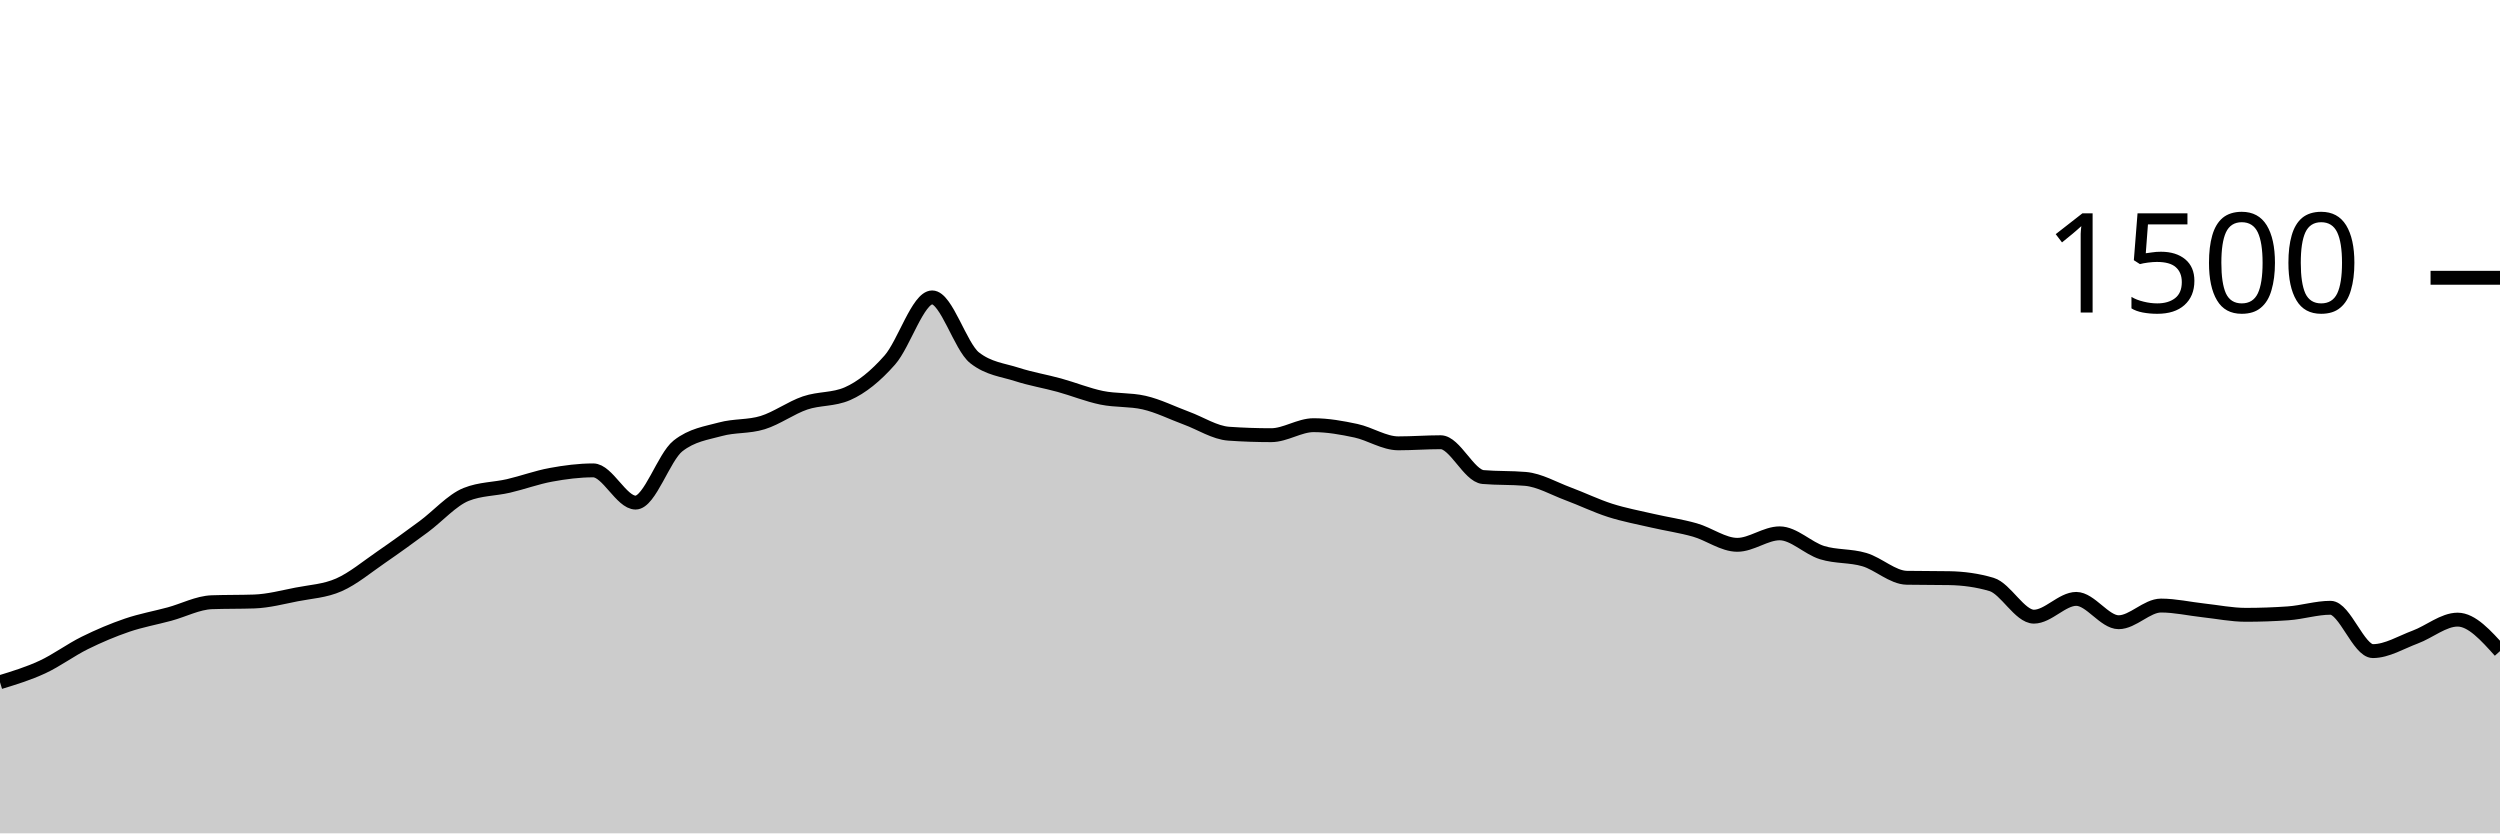
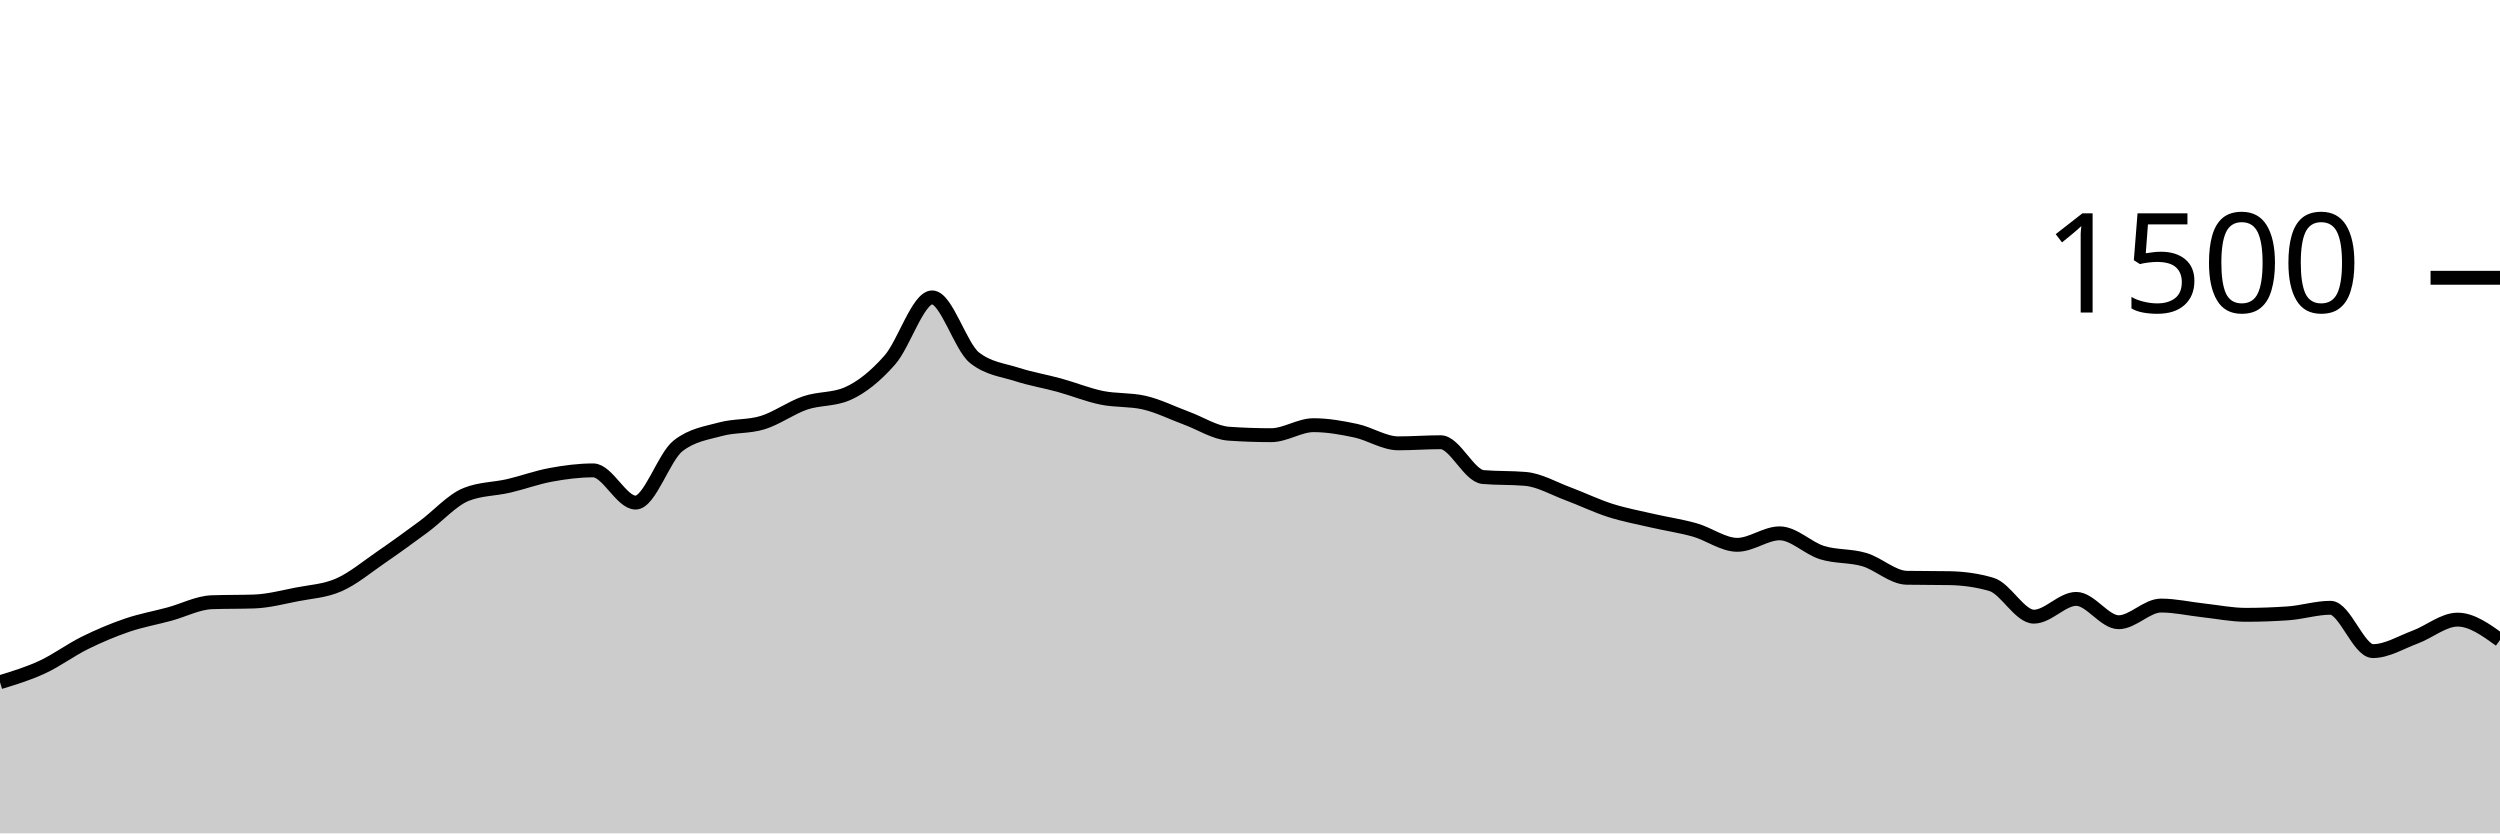
<svg xmlns="http://www.w3.org/2000/svg" viewBox="0 0 180 60">
  <g transform="translate(0,20)">
-     <path class="area" fill="rgba(0, 0, 0, 0.2)" d="M0,29.12C1.017,28.809,2.034,28.498,3.051,28.027C4.068,27.556,5.085,26.796,6.102,26.293C7.119,25.791,8.136,25.36,9.153,25.013C10.169,24.667,11.186,24.489,12.203,24.213C13.22,23.938,14.237,23.396,15.254,23.36C16.271,23.324,17.288,23.342,18.305,23.307C19.322,23.271,20.339,23,21.356,22.8C22.373,22.6,23.39,22.556,24.407,22.107C25.424,21.658,26.441,20.804,27.458,20.107C28.475,19.409,29.492,18.671,30.508,17.92C31.525,17.169,32.542,16.009,33.559,15.6C34.576,15.191,35.593,15.222,36.61,14.987C37.627,14.751,38.644,14.373,39.661,14.187C40.678,14,41.695,13.867,42.712,13.867C43.729,13.867,44.746,16.187,45.763,16.187C46.78,16.187,47.797,12.907,48.814,12.107C49.831,11.307,50.847,11.187,51.864,10.907C52.881,10.627,53.898,10.742,54.915,10.427C55.932,10.111,56.949,9.36,57.966,9.013C58.983,8.667,60,8.791,61.017,8.347C62.034,7.902,63.051,7.076,64.068,5.92C65.085,4.764,66.102,1.413,67.119,1.413C68.136,1.413,69.153,4.96,70.169,5.76C71.186,6.56,72.203,6.631,73.22,6.96C74.237,7.289,75.254,7.453,76.271,7.733C77.288,8.013,78.305,8.431,79.322,8.64C80.339,8.849,81.356,8.756,82.373,8.987C83.39,9.218,84.407,9.733,85.424,10.107C86.441,10.48,87.458,11.156,88.475,11.227C89.492,11.298,90.508,11.333,91.525,11.333C92.542,11.333,93.559,10.613,94.576,10.613C95.593,10.613,96.61,10.796,97.627,11.013C98.644,11.231,99.661,11.92,100.678,11.92C101.695,11.92,102.712,11.84,103.729,11.84C104.746,11.84,105.763,14.258,106.78,14.347C107.797,14.436,108.814,14.391,109.831,14.48C110.847,14.569,111.864,15.169,112.881,15.547C113.898,15.924,114.915,16.422,115.932,16.747C116.949,17.071,117.966,17.258,118.983,17.493C120,17.729,121.017,17.871,122.034,18.16C123.051,18.449,124.068,19.227,125.085,19.227C126.102,19.227,127.119,18.4,128.136,18.4C129.153,18.4,130.169,19.471,131.186,19.787C132.203,20.102,133.22,19.991,134.237,20.293C135.254,20.596,136.271,21.582,137.288,21.6C138.305,21.618,139.322,21.609,140.339,21.627C141.356,21.644,142.373,21.778,143.39,22.08C144.407,22.382,145.424,24.4,146.441,24.4C147.458,24.4,148.475,23.12,149.492,23.12C150.508,23.12,151.525,24.8,152.542,24.8C153.559,24.8,154.576,23.6,155.593,23.6C156.61,23.6,157.627,23.836,158.644,23.947C159.661,24.058,160.678,24.267,161.695,24.267C162.712,24.267,163.729,24.231,164.746,24.16C165.763,24.089,166.78,23.76,167.797,23.76C168.814,23.76,169.831,26.88,170.847,26.88C171.864,26.88,172.881,26.244,173.898,25.867C174.915,25.489,175.932,24.613,176.949,24.613C177.966,24.613,178.983,25.747,180,26.88L180,40C178.983,40,177.966,40,176.949,40C175.932,40,174.915,40,173.898,40C172.881,40,171.864,40,170.847,40C169.831,40,168.814,40,167.797,40C166.78,40,165.763,40,164.746,40C163.729,40,162.712,40,161.695,40C160.678,40,159.661,40,158.644,40C157.627,40,156.61,40,155.593,40C154.576,40,153.559,40,152.542,40C151.525,40,150.508,40,149.492,40C148.475,40,147.458,40,146.441,40C145.424,40,144.407,40,143.39,40C142.373,40,141.356,40,140.339,40C139.322,40,138.305,40,137.288,40C136.271,40,135.254,40,134.237,40C133.22,40,132.203,40,131.186,40C130.169,40,129.153,40,128.136,40C127.119,40,126.102,40,125.085,40C124.068,40,123.051,40,122.034,40C121.017,40,120,40,118.983,40C117.966,40,116.949,40,115.932,40C114.915,40,113.898,40,112.881,40C111.864,40,110.847,40,109.831,40C108.814,40,107.797,40,106.78,40C105.763,40,104.746,40,103.729,40C102.712,40,101.695,40,100.678,40C99.661,40,98.644,40,97.627,40C96.61,40,95.593,40,94.576,40C93.559,40,92.542,40,91.525,40C90.508,40,89.492,40,88.475,40C87.458,40,86.441,40,85.424,40C84.407,40,83.39,40,82.373,40C81.356,40,80.339,40,79.322,40C78.305,40,77.288,40,76.271,40C75.254,40,74.237,40,73.22,40C72.203,40,71.186,40,70.169,40C69.153,40,68.136,40,67.119,40C66.102,40,65.085,40,64.068,40C63.051,40,62.034,40,61.017,40C60,40,58.983,40,57.966,40C56.949,40,55.932,40,54.915,40C53.898,40,52.881,40,51.864,40C50.847,40,49.831,40,48.814,40C47.797,40,46.78,40,45.763,40C44.746,40,43.729,40,42.712,40C41.695,40,40.678,40,39.661,40C38.644,40,37.627,40,36.61,40C35.593,40,34.576,40,33.559,40C32.542,40,31.525,40,30.508,40C29.492,40,28.475,40,27.458,40C26.441,40,25.424,40,24.407,40C23.39,40,22.373,40,21.356,40C20.339,40,19.322,40,18.305,40C17.288,40,16.271,40,15.254,40C14.237,40,13.22,40,12.203,40C11.186,40,10.169,40,9.153,40C8.136,40,7.119,40,6.102,40C5.085,40,4.068,40,3.051,40C2.034,40,1.017,40,0,40Z" />
-     <path class="line" stroke="black" fill="none" d="M0,29.12C1.017,28.809,2.034,28.498,3.051,28.027C4.068,27.556,5.085,26.796,6.102,26.293C7.119,25.791,8.136,25.36,9.153,25.013C10.169,24.667,11.186,24.489,12.203,24.213C13.22,23.938,14.237,23.396,15.254,23.36C16.271,23.324,17.288,23.342,18.305,23.307C19.322,23.271,20.339,23,21.356,22.8C22.373,22.6,23.39,22.556,24.407,22.107C25.424,21.658,26.441,20.804,27.458,20.107C28.475,19.409,29.492,18.671,30.508,17.92C31.525,17.169,32.542,16.009,33.559,15.6C34.576,15.191,35.593,15.222,36.61,14.987C37.627,14.751,38.644,14.373,39.661,14.187C40.678,14,41.695,13.867,42.712,13.867C43.729,13.867,44.746,16.187,45.763,16.187C46.78,16.187,47.797,12.907,48.814,12.107C49.831,11.307,50.847,11.187,51.864,10.907C52.881,10.627,53.898,10.742,54.915,10.427C55.932,10.111,56.949,9.36,57.966,9.013C58.983,8.667,60,8.791,61.017,8.347C62.034,7.902,63.051,7.076,64.068,5.92C65.085,4.764,66.102,1.413,67.119,1.413C68.136,1.413,69.153,4.96,70.169,5.76C71.186,6.56,72.203,6.631,73.22,6.96C74.237,7.289,75.254,7.453,76.271,7.733C77.288,8.013,78.305,8.431,79.322,8.64C80.339,8.849,81.356,8.756,82.373,8.987C83.39,9.218,84.407,9.733,85.424,10.107C86.441,10.48,87.458,11.156,88.475,11.227C89.492,11.298,90.508,11.333,91.525,11.333C92.542,11.333,93.559,10.613,94.576,10.613C95.593,10.613,96.61,10.796,97.627,11.013C98.644,11.231,99.661,11.92,100.678,11.92C101.695,11.92,102.712,11.84,103.729,11.84C104.746,11.84,105.763,14.258,106.78,14.347C107.797,14.436,108.814,14.391,109.831,14.48C110.847,14.569,111.864,15.169,112.881,15.547C113.898,15.924,114.915,16.422,115.932,16.747C116.949,17.071,117.966,17.258,118.983,17.493C120,17.729,121.017,17.871,122.034,18.16C123.051,18.449,124.068,19.227,125.085,19.227C126.102,19.227,127.119,18.4,128.136,18.4C129.153,18.4,130.169,19.471,131.186,19.787C132.203,20.102,133.22,19.991,134.237,20.293C135.254,20.596,136.271,21.582,137.288,21.6C138.305,21.618,139.322,21.609,140.339,21.627C141.356,21.644,142.373,21.778,143.39,22.08C144.407,22.382,145.424,24.4,146.441,24.4C147.458,24.4,148.475,23.12,149.492,23.12C150.508,23.12,151.525,24.8,152.542,24.8C153.559,24.8,154.576,23.6,155.593,23.6C156.61,23.6,157.627,23.836,158.644,23.947C159.661,24.058,160.678,24.267,161.695,24.267C162.712,24.267,163.729,24.231,164.746,24.16C165.763,24.089,166.78,23.76,167.797,23.76C168.814,23.76,169.831,26.88,170.847,26.88C171.864,26.88,172.881,26.244,173.898,25.867C174.915,25.489,175.932,24.613,176.949,24.613C177.966,24.613,178.983,25.747,180,26.88" />
+     <path class="area" fill="rgba(0, 0, 0, 0.2)" d="M0,29.12C1.017,28.809,2.034,28.498,3.051,28.027C4.068,27.556,5.085,26.796,6.102,26.293C7.119,25.791,8.136,25.36,9.153,25.013C10.169,24.667,11.186,24.489,12.203,24.213C13.22,23.938,14.237,23.396,15.254,23.36C16.271,23.324,17.288,23.342,18.305,23.307C19.322,23.271,20.339,23,21.356,22.8C22.373,22.6,23.39,22.556,24.407,22.107C25.424,21.658,26.441,20.804,27.458,20.107C28.475,19.409,29.492,18.671,30.508,17.92C31.525,17.169,32.542,16.009,33.559,15.6C34.576,15.191,35.593,15.222,36.61,14.987C37.627,14.751,38.644,14.373,39.661,14.187C40.678,14,41.695,13.867,42.712,13.867C43.729,13.867,44.746,16.187,45.763,16.187C46.78,16.187,47.797,12.907,48.814,12.107C49.831,11.307,50.847,11.187,51.864,10.907C52.881,10.627,53.898,10.742,54.915,10.427C55.932,10.111,56.949,9.36,57.966,9.013C58.983,8.667,60,8.791,61.017,8.347C62.034,7.902,63.051,7.076,64.068,5.92C65.085,4.764,66.102,1.413,67.119,1.413C68.136,1.413,69.153,4.96,70.169,5.76C71.186,6.56,72.203,6.631,73.22,6.96C74.237,7.289,75.254,7.453,76.271,7.733C77.288,8.013,78.305,8.431,79.322,8.64C80.339,8.849,81.356,8.756,82.373,8.987C83.39,9.218,84.407,9.733,85.424,10.107C86.441,10.48,87.458,11.156,88.475,11.227C89.492,11.298,90.508,11.333,91.525,11.333C92.542,11.333,93.559,10.613,94.576,10.613C95.593,10.613,96.61,10.796,97.627,11.013C98.644,11.231,99.661,11.92,100.678,11.92C101.695,11.92,102.712,11.84,103.729,11.84C104.746,11.84,105.763,14.258,106.78,14.347C107.797,14.436,108.814,14.391,109.831,14.48C110.847,14.569,111.864,15.169,112.881,15.547C113.898,15.924,114.915,16.422,115.932,16.747C116.949,17.071,117.966,17.258,118.983,17.493C120,17.729,121.017,17.871,122.034,18.16C123.051,18.449,124.068,19.227,125.085,19.227C126.102,19.227,127.119,18.4,128.136,18.4C129.153,18.4,130.169,19.471,131.186,19.787C132.203,20.102,133.22,19.991,134.237,20.293C135.254,20.596,136.271,21.582,137.288,21.6C138.305,21.618,139.322,21.609,140.339,21.627C141.356,21.644,142.373,21.778,143.39,22.08C144.407,22.382,145.424,24.4,146.441,24.4C147.458,24.4,148.475,23.12,149.492,23.12C150.508,23.12,151.525,24.8,152.542,24.8C153.559,24.8,154.576,23.6,155.593,23.6C156.61,23.6,157.627,23.836,158.644,23.947C159.661,24.058,160.678,24.267,161.695,24.267C162.712,24.267,163.729,24.231,164.746,24.16C165.763,24.089,166.78,23.76,167.797,23.76C168.814,23.76,169.831,26.88,170.847,26.88C171.864,26.88,172.881,26.244,173.898,25.867C174.915,25.489,175.932,24.613,176.949,24.613C177.966,24.613,178.983,25.347,180,26.08L180,40C178.983,40,177.966,40,176.949,40C175.932,40,174.915,40,173.898,40C172.881,40,171.864,40,170.847,40C169.831,40,168.814,40,167.797,40C166.78,40,165.763,40,164.746,40C163.729,40,162.712,40,161.695,40C160.678,40,159.661,40,158.644,40C157.627,40,156.61,40,155.593,40C154.576,40,153.559,40,152.542,40C151.525,40,150.508,40,149.492,40C148.475,40,147.458,40,146.441,40C145.424,40,144.407,40,143.39,40C142.373,40,141.356,40,140.339,40C139.322,40,138.305,40,137.288,40C136.271,40,135.254,40,134.237,40C133.22,40,132.203,40,131.186,40C130.169,40,129.153,40,128.136,40C127.119,40,126.102,40,125.085,40C124.068,40,123.051,40,122.034,40C121.017,40,120,40,118.983,40C117.966,40,116.949,40,115.932,40C114.915,40,113.898,40,112.881,40C111.864,40,110.847,40,109.831,40C108.814,40,107.797,40,106.78,40C105.763,40,104.746,40,103.729,40C102.712,40,101.695,40,100.678,40C99.661,40,98.644,40,97.627,40C96.61,40,95.593,40,94.576,40C93.559,40,92.542,40,91.525,40C90.508,40,89.492,40,88.475,40C87.458,40,86.441,40,85.424,40C84.407,40,83.39,40,82.373,40C81.356,40,80.339,40,79.322,40C78.305,40,77.288,40,76.271,40C75.254,40,74.237,40,73.22,40C72.203,40,71.186,40,70.169,40C69.153,40,68.136,40,67.119,40C66.102,40,65.085,40,64.068,40C63.051,40,62.034,40,61.017,40C60,40,58.983,40,57.966,40C56.949,40,55.932,40,54.915,40C53.898,40,52.881,40,51.864,40C50.847,40,49.831,40,48.814,40C47.797,40,46.78,40,45.763,40C44.746,40,43.729,40,42.712,40C41.695,40,40.678,40,39.661,40C38.644,40,37.627,40,36.61,40C35.593,40,34.576,40,33.559,40C32.542,40,31.525,40,30.508,40C29.492,40,28.475,40,27.458,40C26.441,40,25.424,40,24.407,40C23.39,40,22.373,40,21.356,40C20.339,40,19.322,40,18.305,40C17.288,40,16.271,40,15.254,40C14.237,40,13.22,40,12.203,40C11.186,40,10.169,40,9.153,40C8.136,40,7.119,40,6.102,40C5.085,40,4.068,40,3.051,40C2.034,40,1.017,40,0,40Z" />
+     <path class="line" stroke="black" fill="none" d="M0,29.12C1.017,28.809,2.034,28.498,3.051,28.027C4.068,27.556,5.085,26.796,6.102,26.293C7.119,25.791,8.136,25.36,9.153,25.013C10.169,24.667,11.186,24.489,12.203,24.213C13.22,23.938,14.237,23.396,15.254,23.36C16.271,23.324,17.288,23.342,18.305,23.307C19.322,23.271,20.339,23,21.356,22.8C22.373,22.6,23.39,22.556,24.407,22.107C25.424,21.658,26.441,20.804,27.458,20.107C28.475,19.409,29.492,18.671,30.508,17.92C31.525,17.169,32.542,16.009,33.559,15.6C34.576,15.191,35.593,15.222,36.61,14.987C37.627,14.751,38.644,14.373,39.661,14.187C40.678,14,41.695,13.867,42.712,13.867C43.729,13.867,44.746,16.187,45.763,16.187C46.78,16.187,47.797,12.907,48.814,12.107C49.831,11.307,50.847,11.187,51.864,10.907C52.881,10.627,53.898,10.742,54.915,10.427C55.932,10.111,56.949,9.36,57.966,9.013C58.983,8.667,60,8.791,61.017,8.347C62.034,7.902,63.051,7.076,64.068,5.92C65.085,4.764,66.102,1.413,67.119,1.413C68.136,1.413,69.153,4.96,70.169,5.76C71.186,6.56,72.203,6.631,73.22,6.96C74.237,7.289,75.254,7.453,76.271,7.733C77.288,8.013,78.305,8.431,79.322,8.64C80.339,8.849,81.356,8.756,82.373,8.987C83.39,9.218,84.407,9.733,85.424,10.107C86.441,10.48,87.458,11.156,88.475,11.227C89.492,11.298,90.508,11.333,91.525,11.333C92.542,11.333,93.559,10.613,94.576,10.613C95.593,10.613,96.61,10.796,97.627,11.013C98.644,11.231,99.661,11.92,100.678,11.92C101.695,11.92,102.712,11.84,103.729,11.84C104.746,11.84,105.763,14.258,106.78,14.347C107.797,14.436,108.814,14.391,109.831,14.48C110.847,14.569,111.864,15.169,112.881,15.547C113.898,15.924,114.915,16.422,115.932,16.747C116.949,17.071,117.966,17.258,118.983,17.493C120,17.729,121.017,17.871,122.034,18.16C123.051,18.449,124.068,19.227,125.085,19.227C126.102,19.227,127.119,18.4,128.136,18.4C129.153,18.4,130.169,19.471,131.186,19.787C132.203,20.102,133.22,19.991,134.237,20.293C135.254,20.596,136.271,21.582,137.288,21.6C138.305,21.618,139.322,21.609,140.339,21.627C141.356,21.644,142.373,21.778,143.39,22.08C144.407,22.382,145.424,24.4,146.441,24.4C147.458,24.4,148.475,23.12,149.492,23.12C150.508,23.12,151.525,24.8,152.542,24.8C153.559,24.8,154.576,23.6,155.593,23.6C156.61,23.6,157.627,23.836,158.644,23.947C159.661,24.058,160.678,24.267,161.695,24.267C162.712,24.267,163.729,24.231,164.746,24.16C165.763,24.089,166.78,23.76,167.797,23.76C168.814,23.76,169.831,26.88,170.847,26.88C171.864,26.88,172.881,26.244,173.898,25.867C174.915,25.489,175.932,24.613,176.949,24.613C177.966,24.613,178.983,25.347,180,26.08" />
    <path class="axis-ceiling" stroke-width="1" stroke="black" fill="none" d="M175,0L180,0" />
    <text class="axis-ceiling-label" font-family="sans-serif" text-anchor="end" font-size="10px" x="170" y="2.5">1500</text>
  </g>
</svg>
